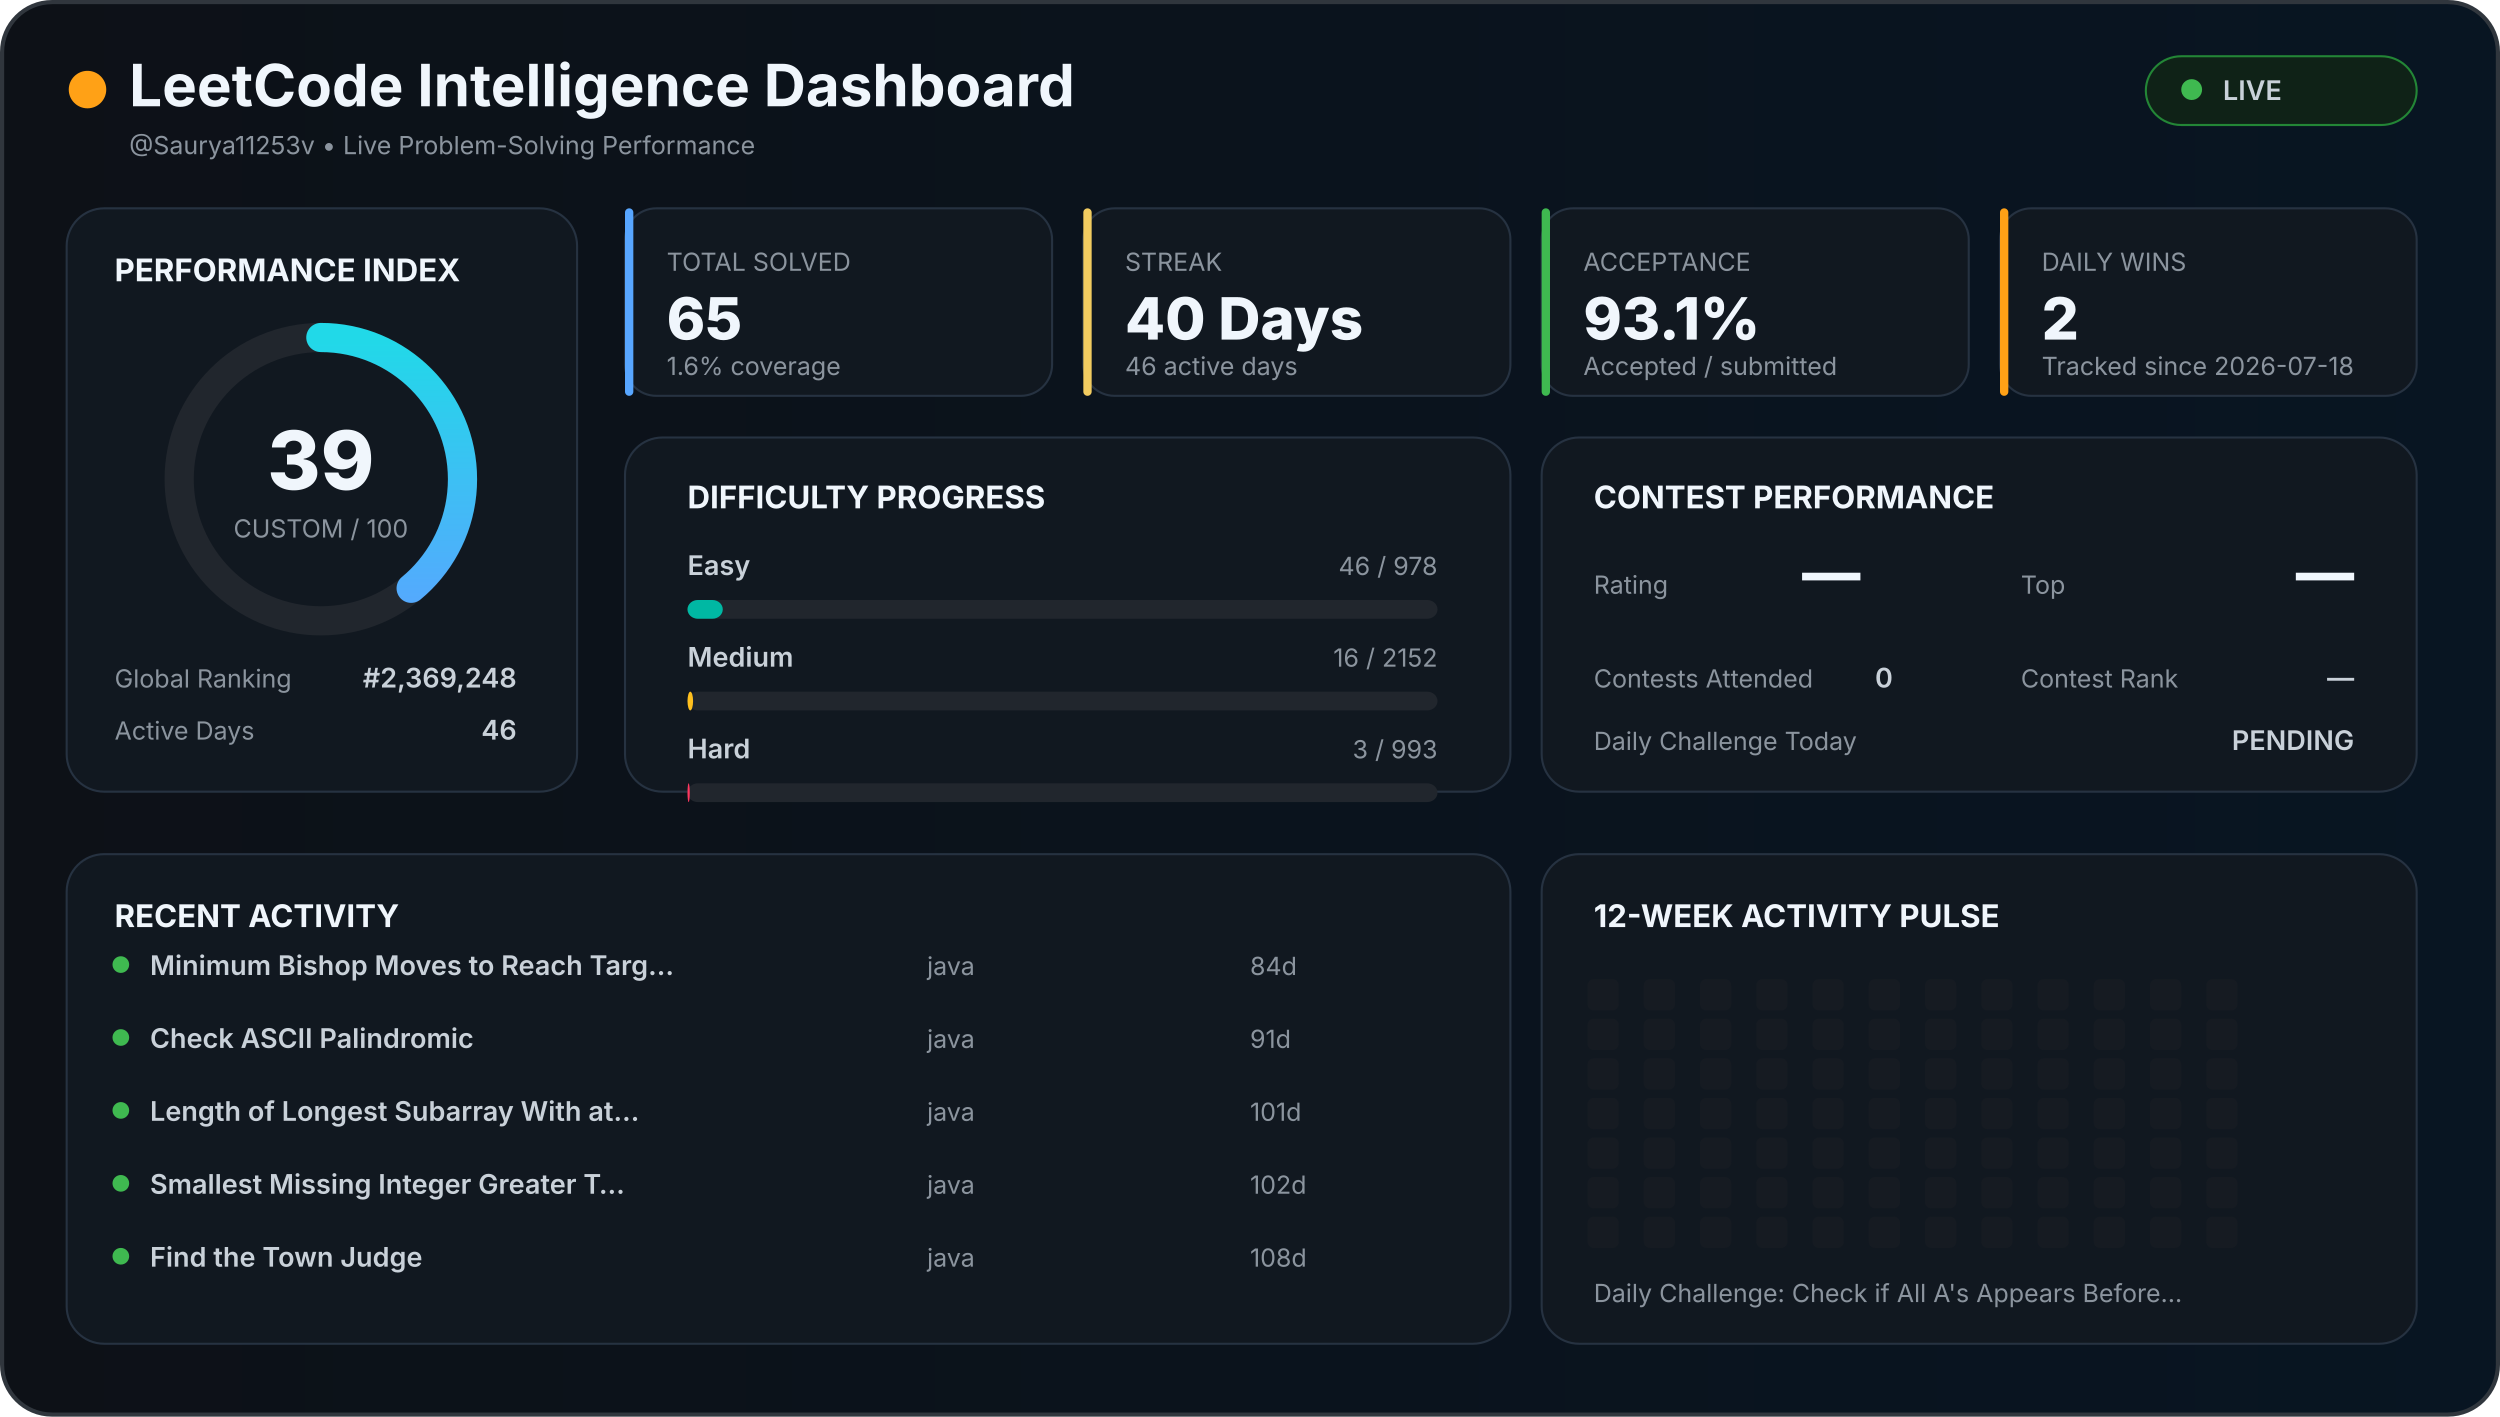
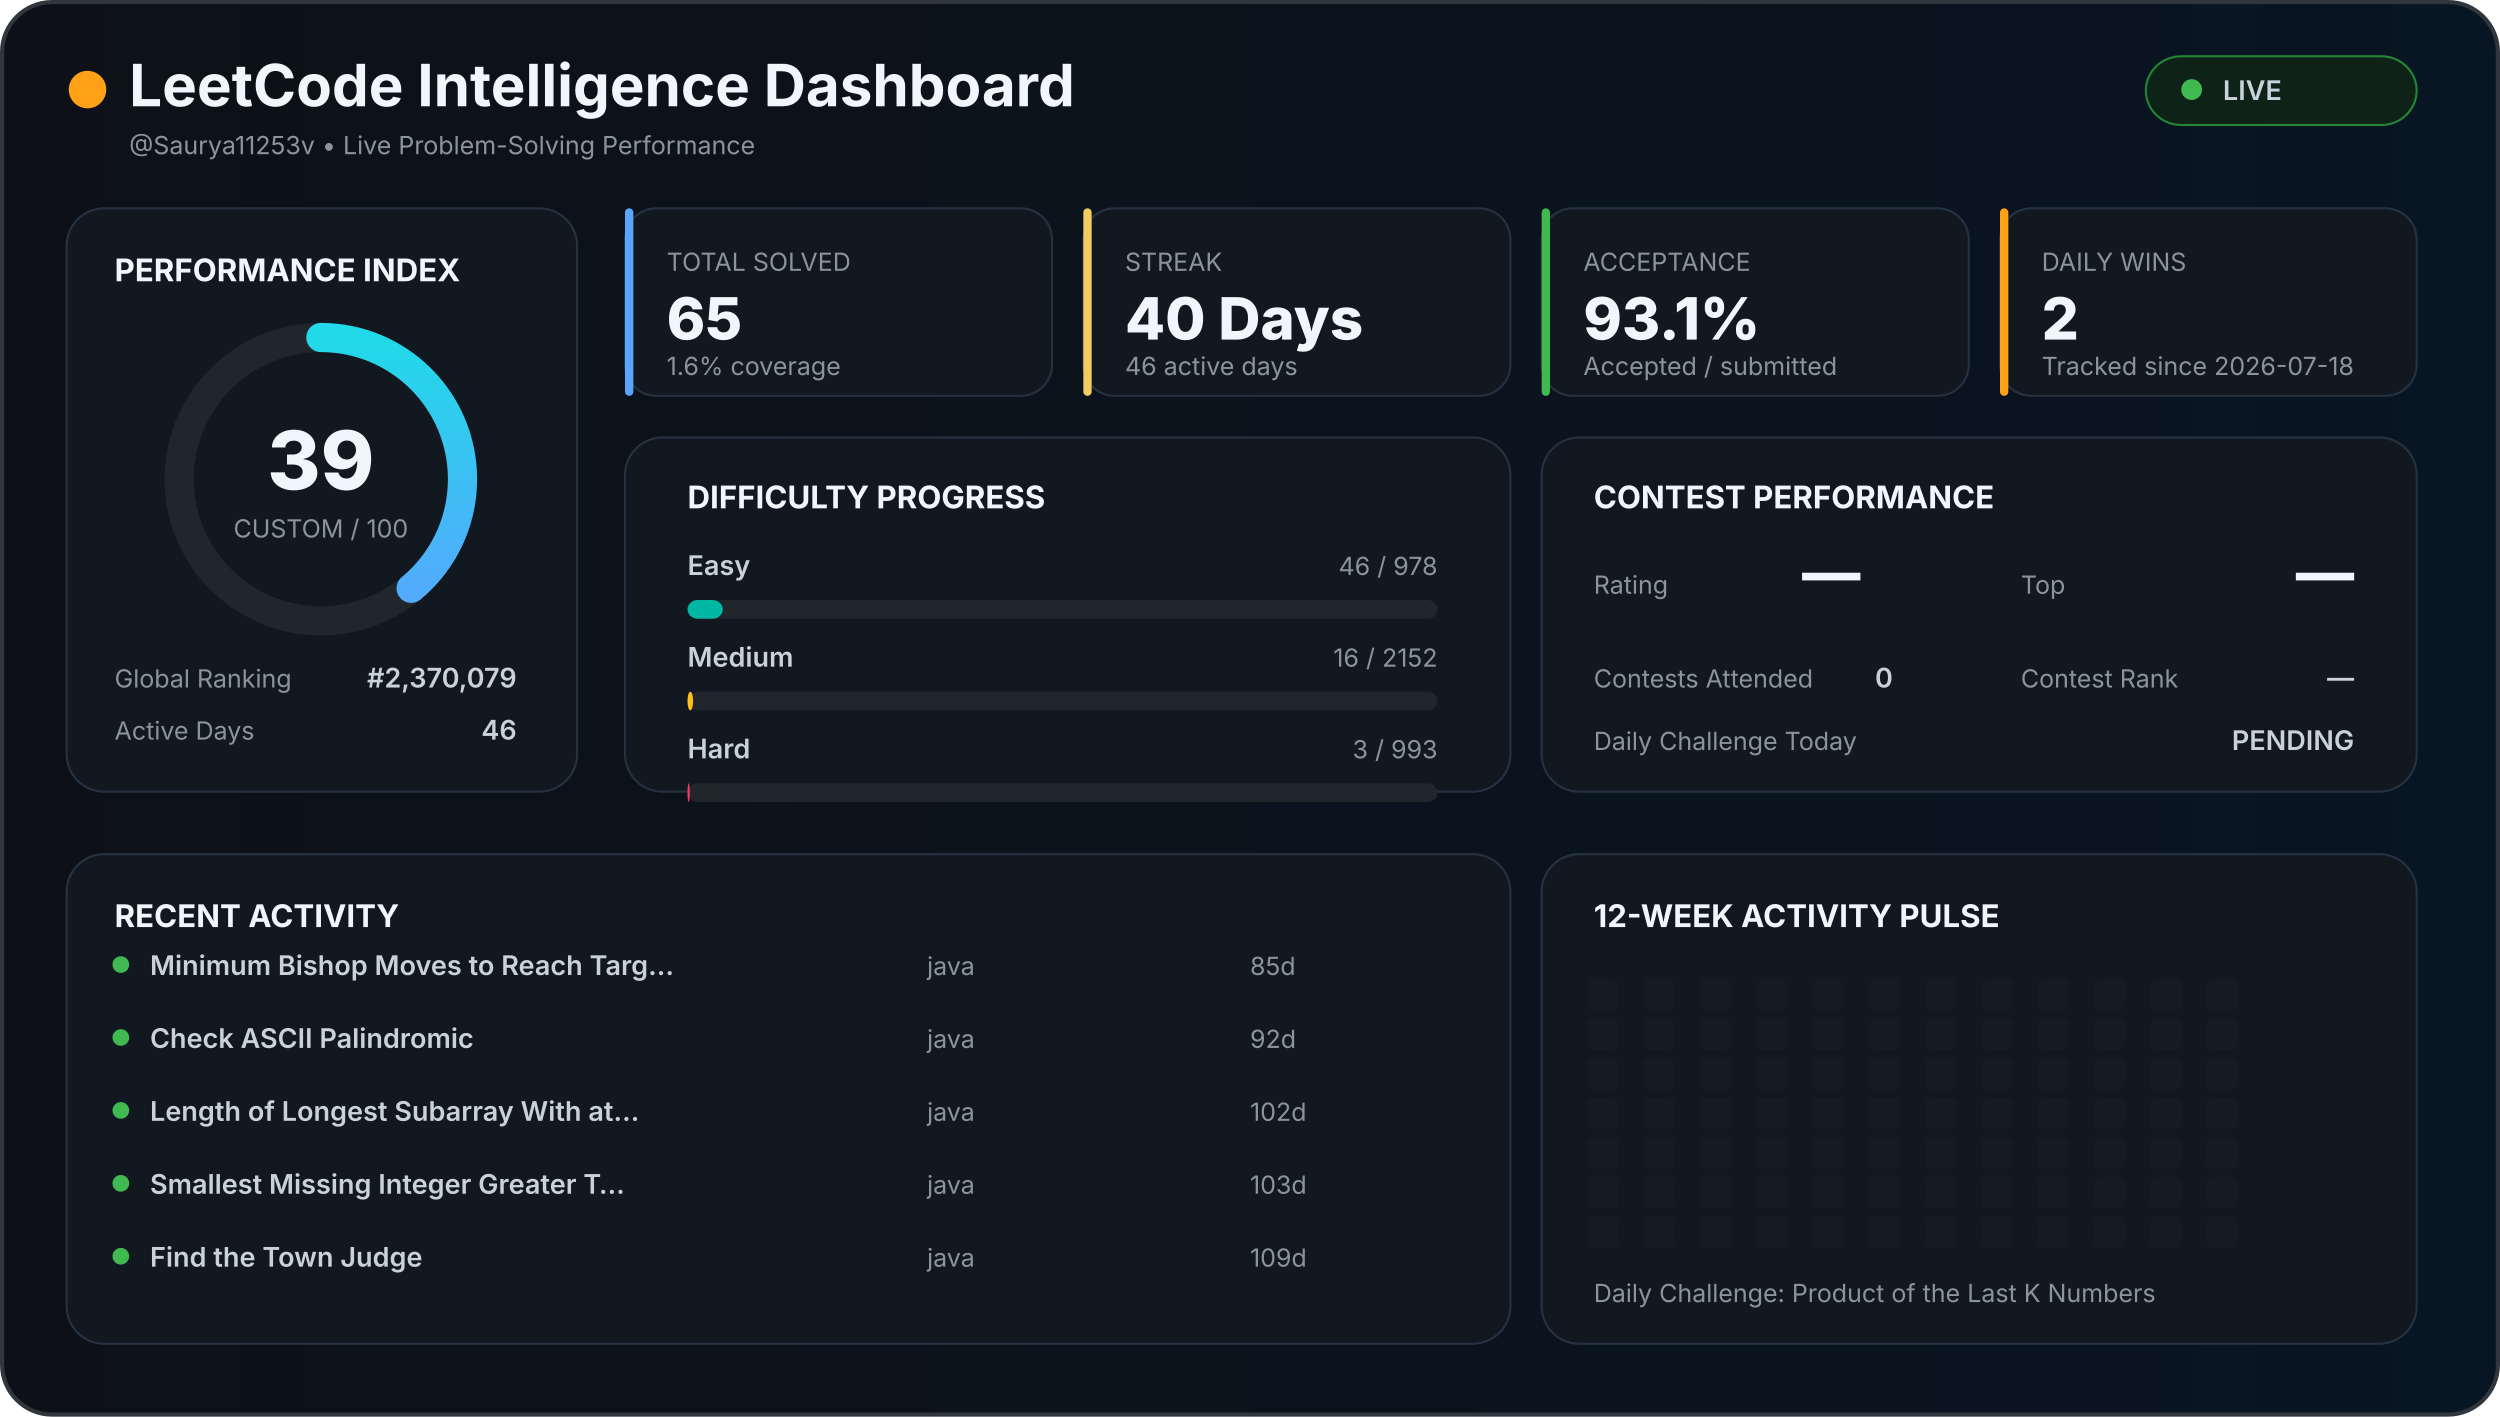
<svg xmlns="http://www.w3.org/2000/svg" width="1200" height="680" viewBox="0 0 1200 680">
  <defs>
    <linearGradient id="background" x1="0" x2="1">
      <stop offset="0%" stop-color="#0d1117" />
      <stop offset="100%" stop-color="#081522" />
    </linearGradient>
    <linearGradient id="accent" x1="0" x2="1">
      <stop stop-color="#58a6ff" />
      <stop offset="100%" stop-color="#21d9e8" />
    </linearGradient>
    <style>

    text {
      font-family:
        Inter,
        Arial,
        sans-serif;
    }

    .title {
      fill: #f0f6fc;
      font-size: 28px;
      font-weight: 700;
    }

    .section {
      fill: #f0f6fc;
      font-size: 15px;
      font-weight: 700;
    }

    .big {
      fill: #f0f6fc;
      font-size: 28px;
      font-weight: 800;
    }

    .normal {
      fill: #c9d1d9;
      font-size: 13px;
      font-weight: 600;
    }

    .muted {
      fill: #8b949e;
      font-size: 12px;
    }

    .score {
      fill: #f0f6fc;
      font-size: 39px;
      font-weight: 800;
    }

  </style>
  </defs>
  <rect x="1" y="1" width="1198" height="678" rx="24" fill="url(#background)" stroke="#30363d" stroke-width="2" />
  <circle cx="42" cy="43" r="9" fill="#ffa116" />
  <text x="62" y="51" class="title">
  LeetCode Intelligence Dashboard
</text>
  <text x="62" y="74" class="muted">
  @Saurya11253v • Live Problem-Solving Performance
</text>
  <rect x="1030" y="27" width="130" height="33" rx="17" fill="#0f2217" stroke="#238636" />
  <circle cx="1052" cy="43" r="5" fill="#3fb950" />
  <text x="1067" y="48" class="normal">
  LIVE
</text>
  <rect x="32" y="100" width="245" height="280" rx="18" fill="#111820" stroke="#263241" />
  <text x="55" y="135" class="section">
  PERFORMANCE INDEX
</text>
  <circle cx="154" cy="230" r="68" fill="none" stroke="#21262d" stroke-width="14" />
  <circle cx="154" cy="230" r="68" fill="none" stroke="url(#accent)" stroke-width="14" stroke-linecap="round" stroke-dasharray="427.257" stroke-dashoffset="260.627" transform="rotate(-90 154 230)" />
  <text x="154" y="235" text-anchor="middle" class="score">
  39
</text>
  <text x="154" y="258" text-anchor="middle" class="muted">
  CUSTOM / 100
</text>
  <text x="55" y="330" class="muted">
  Global Ranking
</text>
  <text x="248" y="330" text-anchor="end" class="normal">
-   #2,369,248
+   #2,370,079
</text>
  <text x="55" y="355" class="muted">
  Active Days
</text>
  <text x="248" y="355" text-anchor="end" class="normal">
  46
</text>
  <rect x="300" y="100" width="205" height="90" rx="15" fill="#111820" stroke="#263241" />
  <rect x="300" y="100" width="4" height="90" rx="2" fill="#58a6ff" />
  <text x="320" y="130" class="muted">
    TOTAL SOLVED
  </text>
  <text x="320" y="163" class="big">
    65
  </text>
  <text x="320" y="180" class="muted">
    1.6% coverage
  </text>
  <rect x="520" y="100" width="205" height="90" rx="15" fill="#111820" stroke="#263241" />
  <rect x="520" y="100" width="4" height="90" rx="2" fill="#f2cc60" />
  <text x="540" y="130" class="muted">
    STREAK
  </text>
  <text x="540" y="163" class="big">
    40 Days
  </text>
  <text x="540" y="180" class="muted">
    46 active days
  </text>
  <rect x="740" y="100" width="205" height="90" rx="15" fill="#111820" stroke="#263241" />
  <rect x="740" y="100" width="4" height="90" rx="2" fill="#3fb950" />
  <text x="760" y="130" class="muted">
    ACCEPTANCE
  </text>
  <text x="760" y="163" class="big">
    93.1%
  </text>
  <text x="760" y="180" class="muted">
    Accepted / submitted
  </text>
  <rect x="960" y="100" width="200" height="90" rx="15" fill="#111820" stroke="#263241" />
  <rect x="960" y="100" width="4" height="90" rx="2" fill="#ffa116" />
  <text x="980" y="130" class="muted">
    DAILY WINS
  </text>
  <text x="980" y="163" class="big">
    2
  </text>
  <text x="980" y="180" class="muted">
    Tracked since 2026-07-18
  </text>
  <rect x="300" y="210" width="425" height="170" rx="18" fill="#111820" stroke="#263241" />
  <text x="330" y="244" class="section">
  DIFFICULTY PROGRESS
</text>
  <text x="330" y="276" class="normal">
    Easy
  </text>
  <text x="690" y="276" text-anchor="end" class="muted">
    46 / 978
  </text>
  <rect x="330" y="288" width="360" height="9" rx="5" fill="#21262d" />
  <rect x="330" y="288" width="16.933" height="9" rx="5" fill="#00b8a3" />
  <text x="330" y="320" class="normal">
    Medium
  </text>
  <text x="690" y="320" text-anchor="end" class="muted">
    16 / 2152
  </text>
  <rect x="330" y="332" width="360" height="9" rx="5" fill="#21262d" />
  <rect x="330" y="332" width="2.677" height="9" rx="5" fill="#ffc01e" />
  <text x="330" y="364" class="normal">
    Hard
  </text>
  <text x="690" y="364" text-anchor="end" class="muted">
    3 / 993
  </text>
  <rect x="330" y="376" width="360" height="9" rx="5" fill="#21262d" />
  <rect x="330" y="376" width="1.088" height="9" rx="5" fill="#ff375f" />
  <rect x="740" y="210" width="420" height="170" rx="18" fill="#111820" stroke="#263241" />
  <text x="765" y="244" class="section">
  CONTEST PERFORMANCE
</text>
  <text x="765" y="285" class="muted">
  Rating
</text>
  <text x="865" y="285" class="big">
  —
</text>
  <text x="970" y="285" class="muted">
  Top
</text>
  <text x="1130" y="285" text-anchor="end" class="big">
  —
</text>
  <text x="765" y="330" class="muted">
  Contests Attended
</text>
  <text x="900" y="330" class="normal">
  0
</text>
  <text x="970" y="330" class="muted">
  Contest Rank
</text>
  <text x="1130" y="330" text-anchor="end" class="normal">
  —
</text>
  <text x="765" y="360" class="muted">
  Daily Challenge Today
</text>
  <text x="1130" y="360" text-anchor="end" class="normal" fill="#f2cc60">
  PENDING
</text>
  <rect x="32" y="410" width="693" height="235" rx="18" fill="#111820" stroke="#263241" />
  <text x="55" y="445" class="section">
  RECENT ACTIVITY
</text>
  <circle cx="58" cy="463" r="4" fill="#3fb950" />
  <text x="72" y="468" class="normal">
        Minimum Bishop Moves to Reach Targ…
      </text>
  <text x="445" y="468" class="muted">
        java
      </text>
  <text x="600" y="468" class="muted">
-         84d
+         85d
      </text>
  <circle cx="58" cy="498" r="4" fill="#3fb950" />
  <text x="72" y="503" class="normal">
        Check ASCII Palindromic
      </text>
  <text x="445" y="503" class="muted">
        java
      </text>
  <text x="600" y="503" class="muted">
-         91d
+         92d
      </text>
  <circle cx="58" cy="533" r="4" fill="#3fb950" />
  <text x="72" y="538" class="normal">
        Length of Longest Subarray With at…
      </text>
  <text x="445" y="538" class="muted">
        java
      </text>
  <text x="600" y="538" class="muted">
-         101d
+         102d
      </text>
  <circle cx="58" cy="568" r="4" fill="#3fb950" />
  <text x="72" y="573" class="normal">
        Smallest Missing Integer Greater T…
      </text>
  <text x="445" y="573" class="muted">
        java
      </text>
  <text x="600" y="573" class="muted">
-         102d
+         103d
      </text>
  <circle cx="58" cy="603" r="4" fill="#3fb950" />
  <text x="72" y="608" class="normal">
        Find the Town Judge
      </text>
  <text x="445" y="608" class="muted">
        java
      </text>
  <text x="600" y="608" class="muted">
-         108d
+         109d
      </text>
  <rect x="740" y="410" width="420" height="235" rx="18" fill="#111820" stroke="#263241" />
  <text x="765" y="445" class="section">
  12-WEEK ACTIVITY PULSE
</text>
  <rect x="762" y="470" width="15" height="15" rx="3" fill="#161b22" />
  <rect x="762" y="489" width="15" height="15" rx="3" fill="#161b22" />
  <rect x="762" y="508" width="15" height="15" rx="3" fill="#161b22" />
  <rect x="762" y="527" width="15" height="15" rx="3" fill="#161b22" />
  <rect x="762" y="546" width="15" height="15" rx="3" fill="#161b22" />
  <rect x="762" y="565" width="15" height="15" rx="3" fill="#161b22" />
  <rect x="762" y="584" width="15" height="15" rx="3" fill="#161b22" />
  <rect x="789" y="470" width="15" height="15" rx="3" fill="#161b22" />
  <rect x="789" y="489" width="15" height="15" rx="3" fill="#161b22" />
  <rect x="789" y="508" width="15" height="15" rx="3" fill="#161b22" />
  <rect x="789" y="527" width="15" height="15" rx="3" fill="#161b22" />
  <rect x="789" y="546" width="15" height="15" rx="3" fill="#161b22" />
  <rect x="789" y="565" width="15" height="15" rx="3" fill="#161b22" />
  <rect x="789" y="584" width="15" height="15" rx="3" fill="#161b22" />
  <rect x="816" y="470" width="15" height="15" rx="3" fill="#161b22" />
  <rect x="816" y="489" width="15" height="15" rx="3" fill="#161b22" />
  <rect x="816" y="508" width="15" height="15" rx="3" fill="#161b22" />
  <rect x="816" y="527" width="15" height="15" rx="3" fill="#161b22" />
  <rect x="816" y="546" width="15" height="15" rx="3" fill="#161b22" />
  <rect x="816" y="565" width="15" height="15" rx="3" fill="#161b22" />
  <rect x="816" y="584" width="15" height="15" rx="3" fill="#161b22" />
  <rect x="843" y="470" width="15" height="15" rx="3" fill="#161b22" />
  <rect x="843" y="489" width="15" height="15" rx="3" fill="#161b22" />
  <rect x="843" y="508" width="15" height="15" rx="3" fill="#161b22" />
  <rect x="843" y="527" width="15" height="15" rx="3" fill="#161b22" />
  <rect x="843" y="546" width="15" height="15" rx="3" fill="#161b22" />
  <rect x="843" y="565" width="15" height="15" rx="3" fill="#161b22" />
  <rect x="843" y="584" width="15" height="15" rx="3" fill="#161b22" />
  <rect x="870" y="470" width="15" height="15" rx="3" fill="#161b22" />
  <rect x="870" y="489" width="15" height="15" rx="3" fill="#161b22" />
  <rect x="870" y="508" width="15" height="15" rx="3" fill="#161b22" />
  <rect x="870" y="527" width="15" height="15" rx="3" fill="#161b22" />
  <rect x="870" y="546" width="15" height="15" rx="3" fill="#161b22" />
  <rect x="870" y="565" width="15" height="15" rx="3" fill="#161b22" />
  <rect x="870" y="584" width="15" height="15" rx="3" fill="#161b22" />
  <rect x="897" y="470" width="15" height="15" rx="3" fill="#161b22" />
  <rect x="897" y="489" width="15" height="15" rx="3" fill="#161b22" />
  <rect x="897" y="508" width="15" height="15" rx="3" fill="#161b22" />
  <rect x="897" y="527" width="15" height="15" rx="3" fill="#161b22" />
  <rect x="897" y="546" width="15" height="15" rx="3" fill="#161b22" />
  <rect x="897" y="565" width="15" height="15" rx="3" fill="#161b22" />
  <rect x="897" y="584" width="15" height="15" rx="3" fill="#161b22" />
  <rect x="924" y="470" width="15" height="15" rx="3" fill="#161b22" />
  <rect x="924" y="489" width="15" height="15" rx="3" fill="#161b22" />
  <rect x="924" y="508" width="15" height="15" rx="3" fill="#161b22" />
  <rect x="924" y="527" width="15" height="15" rx="3" fill="#161b22" />
  <rect x="924" y="546" width="15" height="15" rx="3" fill="#161b22" />
  <rect x="924" y="565" width="15" height="15" rx="3" fill="#161b22" />
  <rect x="924" y="584" width="15" height="15" rx="3" fill="#161b22" />
  <rect x="951" y="470" width="15" height="15" rx="3" fill="#161b22" />
  <rect x="951" y="489" width="15" height="15" rx="3" fill="#161b22" />
  <rect x="951" y="508" width="15" height="15" rx="3" fill="#161b22" />
  <rect x="951" y="527" width="15" height="15" rx="3" fill="#161b22" />
  <rect x="951" y="546" width="15" height="15" rx="3" fill="#161b22" />
  <rect x="951" y="565" width="15" height="15" rx="3" fill="#161b22" />
  <rect x="951" y="584" width="15" height="15" rx="3" fill="#161b22" />
  <rect x="978" y="470" width="15" height="15" rx="3" fill="#161b22" />
  <rect x="978" y="489" width="15" height="15" rx="3" fill="#161b22" />
  <rect x="978" y="508" width="15" height="15" rx="3" fill="#161b22" />
  <rect x="978" y="527" width="15" height="15" rx="3" fill="#161b22" />
  <rect x="978" y="546" width="15" height="15" rx="3" fill="#161b22" />
  <rect x="978" y="565" width="15" height="15" rx="3" fill="#161b22" />
  <rect x="978" y="584" width="15" height="15" rx="3" fill="#161b22" />
  <rect x="1005" y="470" width="15" height="15" rx="3" fill="#161b22" />
  <rect x="1005" y="489" width="15" height="15" rx="3" fill="#161b22" />
  <rect x="1005" y="508" width="15" height="15" rx="3" fill="#161b22" />
  <rect x="1005" y="527" width="15" height="15" rx="3" fill="#161b22" />
  <rect x="1005" y="546" width="15" height="15" rx="3" fill="#161b22" />
  <rect x="1005" y="565" width="15" height="15" rx="3" fill="#161b22" />
  <rect x="1005" y="584" width="15" height="15" rx="3" fill="#161b22" />
  <rect x="1032" y="470" width="15" height="15" rx="3" fill="#161b22" />
  <rect x="1032" y="489" width="15" height="15" rx="3" fill="#161b22" />
  <rect x="1032" y="508" width="15" height="15" rx="3" fill="#161b22" />
  <rect x="1032" y="527" width="15" height="15" rx="3" fill="#161b22" />
  <rect x="1032" y="546" width="15" height="15" rx="3" fill="#161b22" />
  <rect x="1032" y="565" width="15" height="15" rx="3" fill="#161b22" />
  <rect x="1032" y="584" width="15" height="15" rx="3" fill="#161b22" />
  <rect x="1059" y="470" width="15" height="15" rx="3" fill="#161b22" />
  <rect x="1059" y="489" width="15" height="15" rx="3" fill="#161b22" />
  <rect x="1059" y="508" width="15" height="15" rx="3" fill="#161b22" />
  <rect x="1059" y="527" width="15" height="15" rx="3" fill="#161b22" />
  <rect x="1059" y="546" width="15" height="15" rx="3" fill="#161b22" />
  <rect x="1059" y="565" width="15" height="15" rx="3" fill="#161b22" />
  <rect x="1059" y="584" width="15" height="15" rx="3" fill="#161b22" />
  <text x="765" y="625" class="muted">
  Daily Challenge:
-   Check if All A's Appears Before…
+   Product of the Last K Numbers
</text>
</svg>
